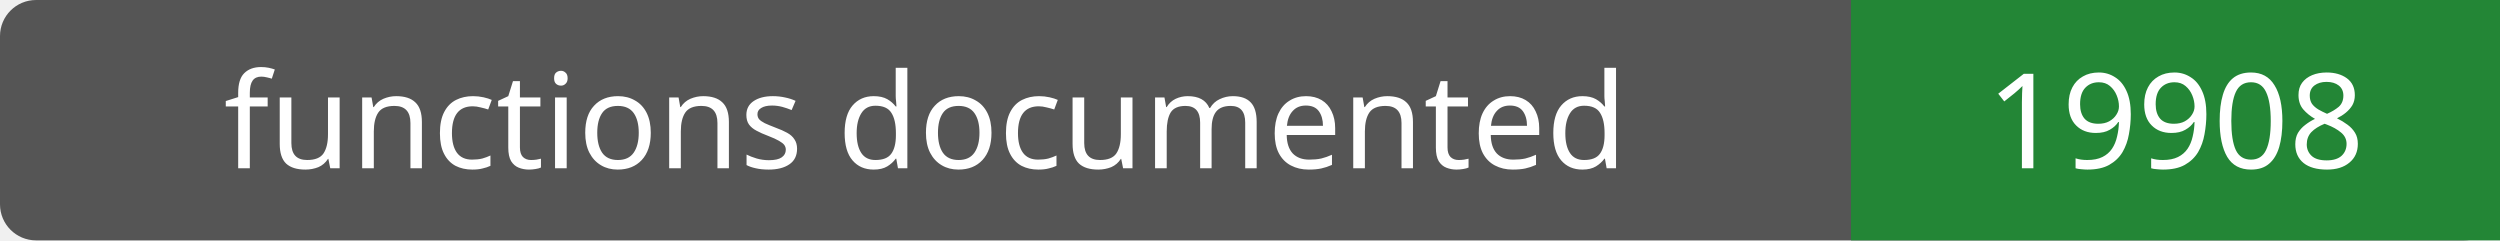
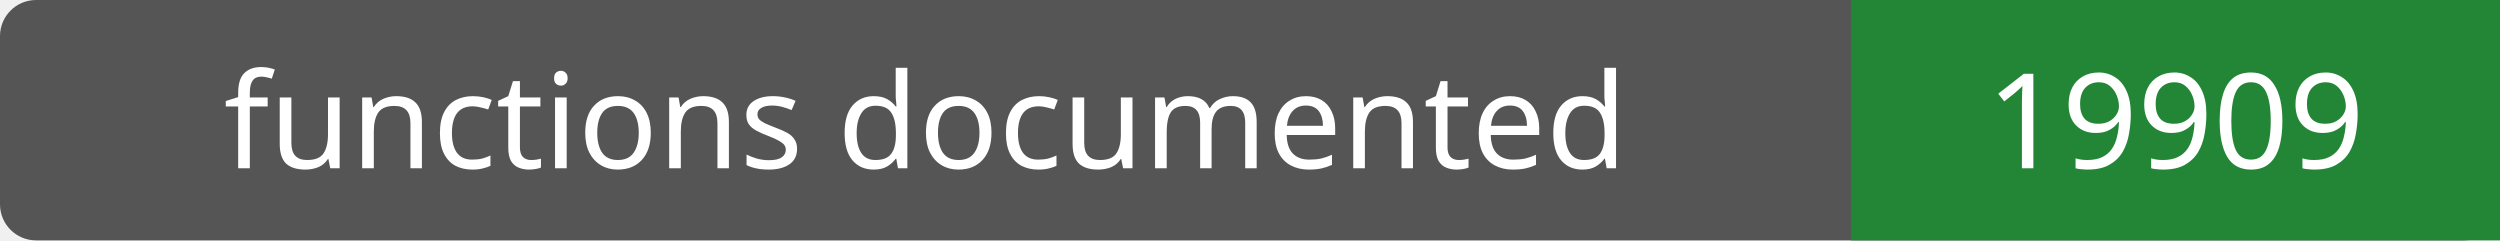
- <svg xmlns="http://www.w3.org/2000/svg" width="208" height="20" role="img" aria-label="functions documented: 19908">
+ <svg xmlns="http://www.w3.org/2000/svg" width="208" height="20" role="img" aria-label="functions documented: 19909">
  <rect width="208" height="20" rx="3" fill="#555" />
  <path fill="#238636" d="M154 0h54v20H154z" />
  <g fill="#fff" text-anchor="middle" font-family="Verdana,sans-serif" font-size="11">
    <text x="77.0" y="14">functions documented</text>
-     <text x="181.0" y="14">19908</text>
+     <text x="181.0" y="14">19909</text>
  </g>
</svg>
